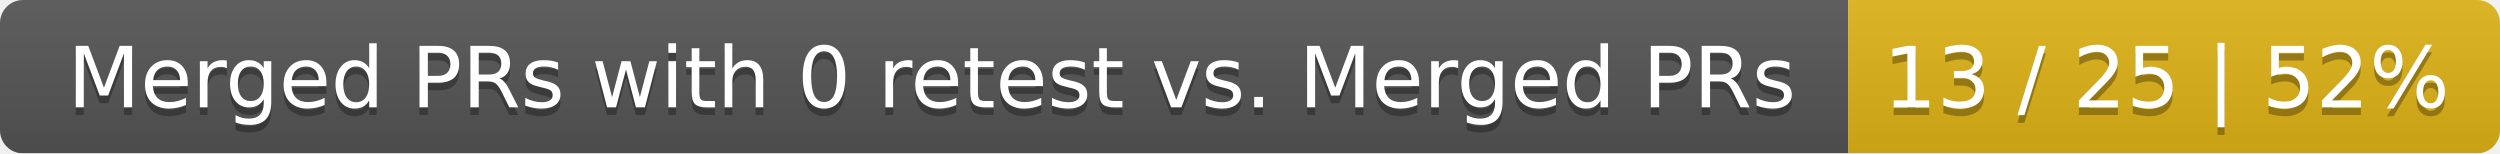
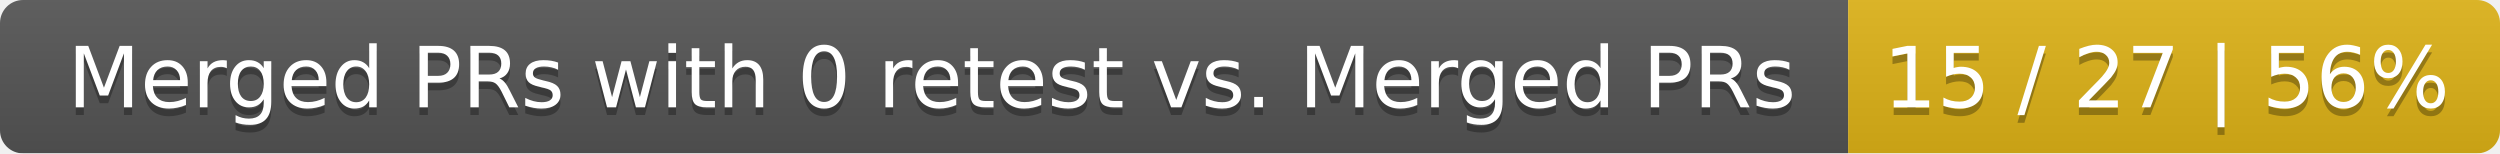
<svg xmlns="http://www.w3.org/2000/svg" width="326" height="20">
  <linearGradient id="smooth" x2="0" y2="100%">
    <stop offset="0" stop-color="#bbb" stop-opacity=".1" />
    <stop offset="1" stop-opacity=".1" />
  </linearGradient>
  <mask id="round">
    <rect width="326" height="20" rx="3" fill="#fff" />
  </mask>
  <g mask="url(#round)">
    <rect width="241" height="20" fill="#555" />
    <rect x="241" width="85" height="20" fill="#dfb317" />
    <rect width="326" height="20" fill="url(#smooth)" />
  </g>
  <g fill="#fff" text-anchor="middle" font-family="DejaVu Sans,Verdana,Geneva,sans-serif" font-size="11">
    <text x="121.5" y="15" fill="#010101" fill-opacity=".3">Merged PRs with 0 retest vs. Merged PRs</text>
    <text x="121.5" y="14">Merged PRs with 0 retest vs. Merged PRs</text>
-     <text x="282.5" y="15" fill="#010101" fill-opacity=".3">13 / 25 | 52%</text>
-     <text x="282.5" y="14">13 / 25 | 52%</text>
+     <text x="282.5" y="15" fill="#010101" fill-opacity=".3">15 / 27 | 56%</text>
+     <text x="282.5" y="14">15 / 27 | 56%</text>
  </g>
</svg>
